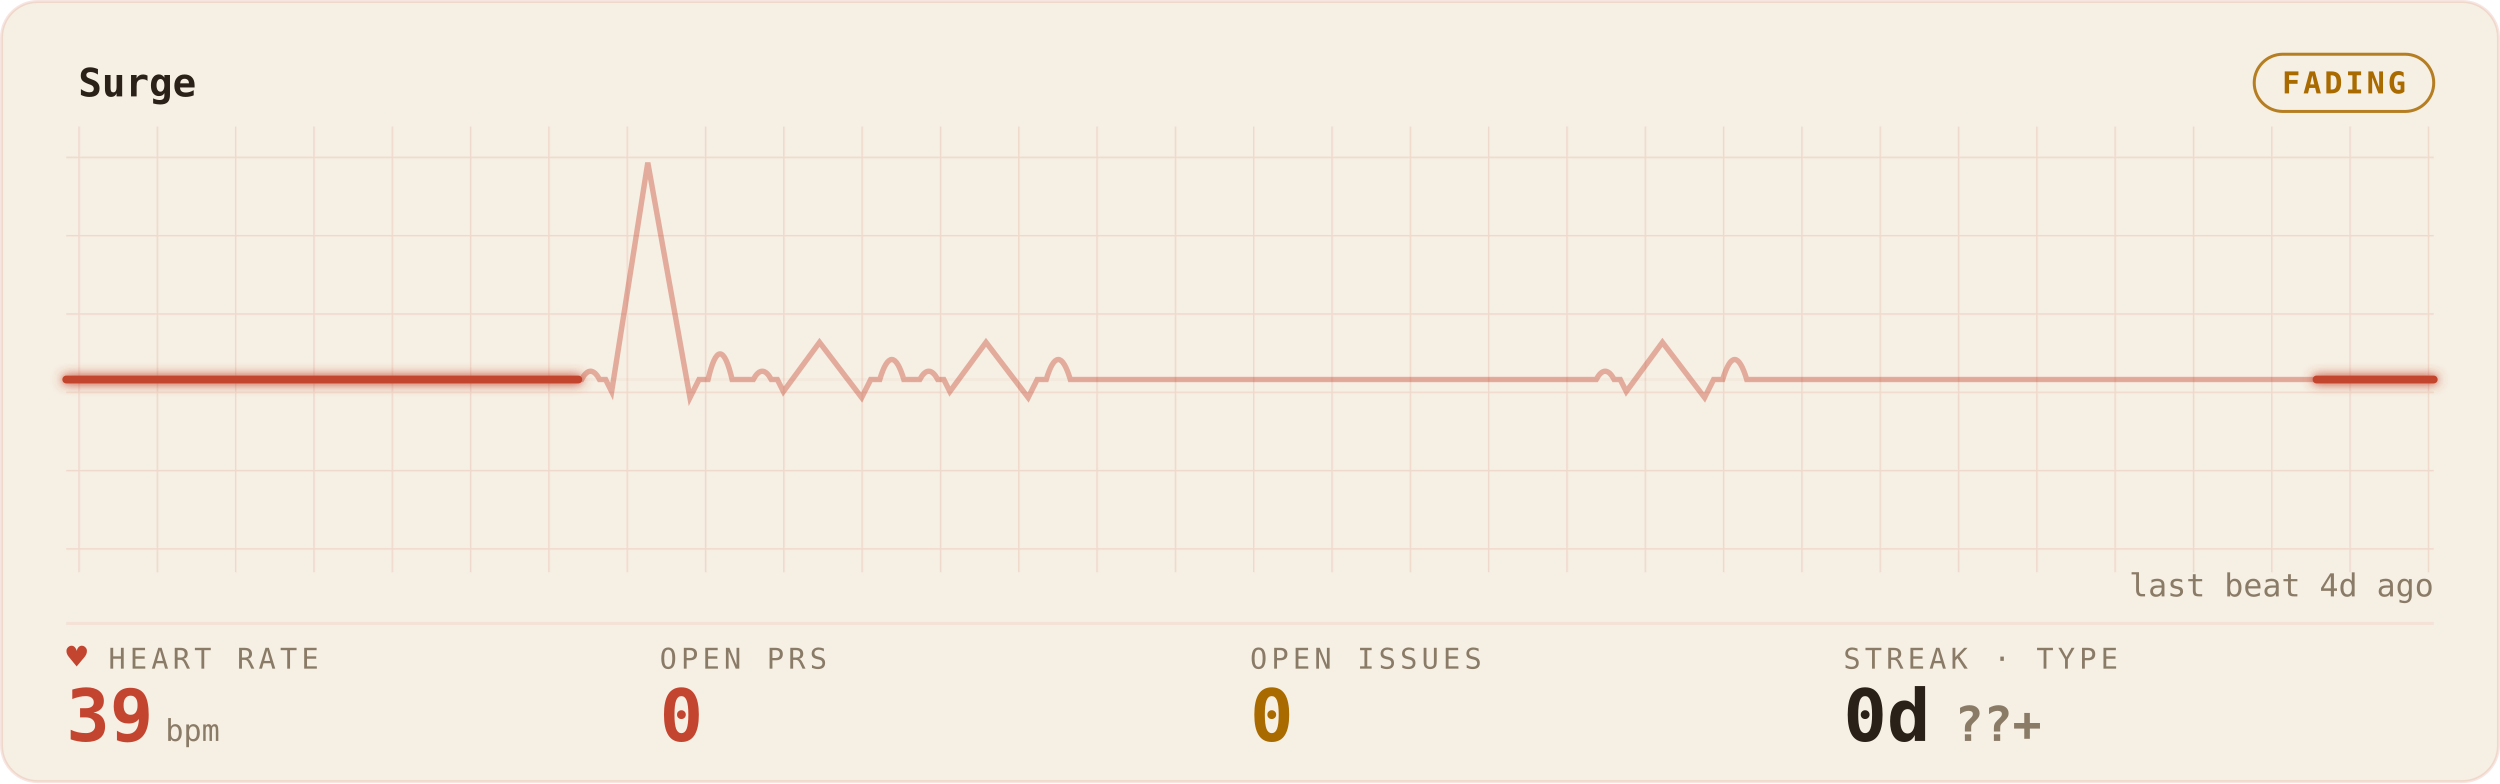
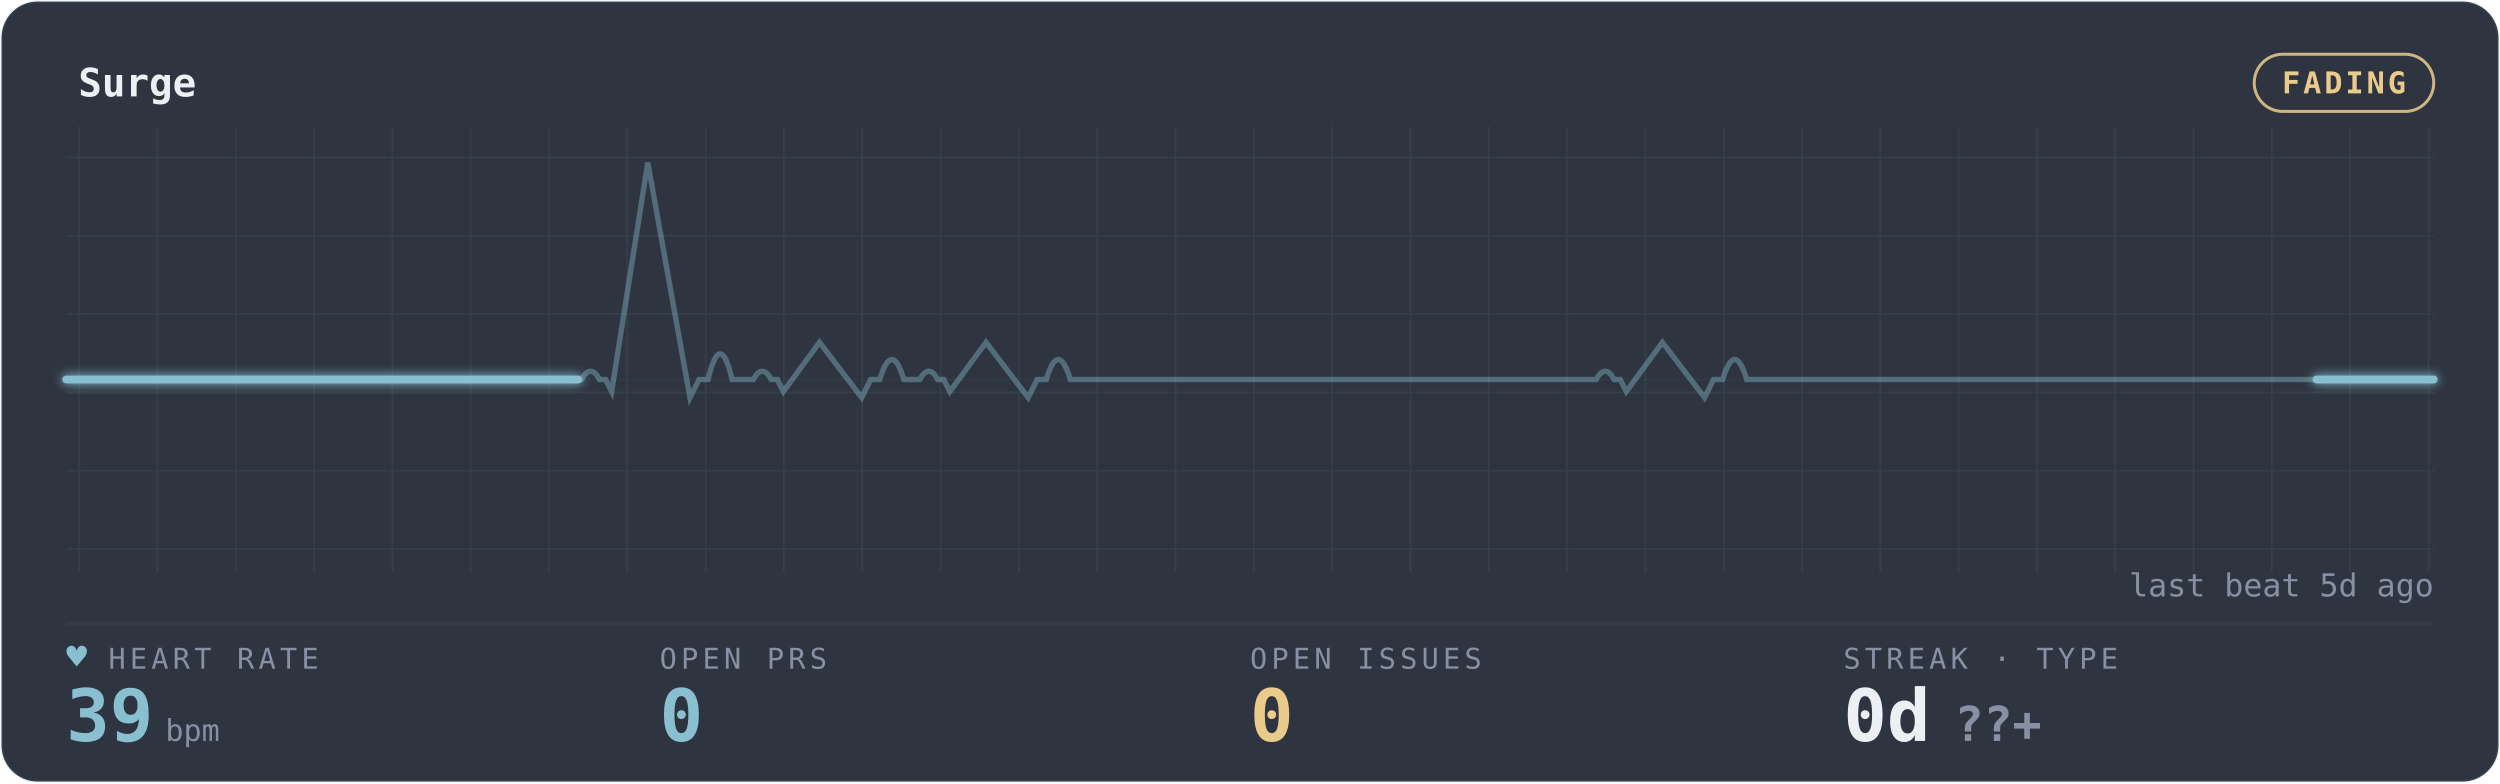
<svg xmlns="http://www.w3.org/2000/svg" width="100%" viewBox="0 0 830 260" role="img" aria-labelledby="gp-title gp-desc">
  <style>.gp-trail{animation:gp-sweep 9.2s linear infinite}
       .gp-sweep{animation:gp-sweep 9.2s linear infinite}
       .gp-grid-pulse{animation:gp-grid-breathe 16.6s ease-in-out infinite}
       .gp-pill-pulse{animation:gp-pill-breathe 4.8s ease-in-out infinite}
       .gp-heart{animation:gp-thump 1.65s ease-in-out infinite;transform-origin:center;transform-box:fill-box}
       .gp-dot{animation:gp-blink 1.8s ease-in-out infinite}
       @keyframes gp-sweep{from{stroke-dashoffset:1000}to{stroke-dashoffset:0}}
       @keyframes gp-grid-breathe{0%,100%{opacity:.72}50%{opacity:.96}}
       @keyframes gp-pill-breathe{0%,100%{opacity:.72}50%{opacity:1}}
       @keyframes gp-thump{0%,100%{transform:scale(1)}20%{transform:scale(1.12)}40%{transform:scale(1)}}
       @keyframes gp-blink{50%{opacity:.25}}@media (prefers-reduced-motion:reduce){*{animation:none !important}}</style>
  <defs>
    <filter id="gp-glow" x="-20%" y="-40%" width="140%" height="180%">
      <feGaussianBlur stdDeviation="1.7" result="b" />
      <feMerge>
        <feMergeNode in="b" />
        <feMergeNode in="SourceGraphic" />
      </feMerge>
    </filter>
    <pattern id="gp-grid" width="26" height="26" patternUnits="userSpaceOnUse">
-       <path d="M26 0H0V26" fill="none" stroke="rgba(196,69,47,0.14)" stroke-width="1" />
+       <path d="M26 0H0V26" fill="none" stroke="rgba(136,192,208,0.10)" stroke-width="1" />
    </pattern>
  </defs>
-   <rect x="0.5" y="0.5" width="829" height="259" rx="12" fill="#F6EFE3" stroke="rgba(196,69,47,0.14)" />
+   <rect x="0.5" y="0.5" width="829" height="259" rx="12" fill="#2E3440" stroke="rgba(136,192,208,0.10)" />
  <rect x="22" y="42" width="786" height="148" fill="url(#gp-grid)" opacity="0.9" class="gp-grid-pulse" />
-   <text x="26" y="32" font-family="ui-monospace,'SF Mono','Cascadia Code',Menlo,Consolas,monospace" font-size="13" font-weight="600" fill="#2A2118">Surge</text>
-   <rect class="gp-pill-pulse" x="748.4" y="18" width="59.6" height="19" rx="9.5" fill="none" stroke="#A96A00" opacity="0.85" />
-   <text x="778.2" y="31" text-anchor="middle" font-family="ui-monospace,'SF Mono','Cascadia Code',Menlo,Consolas,monospace" font-size="10" font-weight="600" fill="#A96A00" letter-spacing="1">FADING</text>
-   <line x1="22" y1="207" x2="808" y2="207" stroke="rgba(196,69,47,0.14)" stroke-width="1" opacity="0.55" />
-   <line x1="22" y1="126" x2="808" y2="126" stroke="rgba(196,69,47,0.14)" stroke-width="1" opacity="0.25" />
-   <path d="M22 126 h56.143 h56.143 h56.143 h2.637 q3 -5.5 6 0 h2 l2 4 l12 -76 l14 78 l3 -6 h3 q4 -17 8 0 h3.505 h3.505 q3 -5.5 6 0 h2 l2 4 l12 -16.342 l14 18.342 l3 -6 h3 q4 -13.277 8 0 h2.637 h2.637 q3 -5.5 6 0 h2 l2 4 l12 -16.342 l14 18.342 l3 -6 h3 q4 -13.277 8 0 h3.505 h56.143 h56.143 h56.143 h2.637 q3 -5.5 6 0 h2 l2 4 l12 -16.342 l14 18.342 l3 -6 h3 q4 -13.277 8 0 h3.505 h56.143 h56.143 h56.143 h56.143 H808" fill="none" stroke="#C4452F" stroke-width="1.8" opacity="0.40" />
-   <path class="gp-trail" d="M22 126 h56.143 h56.143 h56.143 h2.637 q3 -5.5 6 0 h2 l2 4 l12 -76 l14 78 l3 -6 h3 q4 -17 8 0 h3.505 h3.505 q3 -5.5 6 0 h2 l2 4 l12 -16.342 l14 18.342 l3 -6 h3 q4 -13.277 8 0 h2.637 h2.637 q3 -5.5 6 0 h2 l2 4 l12 -16.342 l14 18.342 l3 -6 h3 q4 -13.277 8 0 h3.505 h56.143 h56.143 h56.143 h2.637 q3 -5.5 6 0 h2 l2 4 l12 -16.342 l14 18.342 l3 -6 h3 q4 -13.277 8 0 h3.505 h56.143 h56.143 h56.143 h56.143 H808" pathLength="1000" fill="none" stroke="#C4452F" stroke-width="4.0" stroke-linecap="round" stroke-dasharray="170 830" opacity="0.07" filter="url(#gp-glow)" />
-   <path class="gp-sweep" d="M22 126 h56.143 h56.143 h56.143 h2.637 q3 -5.5 6 0 h2 l2 4 l12 -76 l14 78 l3 -6 h3 q4 -17 8 0 h3.505 h3.505 q3 -5.5 6 0 h2 l2 4 l12 -16.342 l14 18.342 l3 -6 h3 q4 -13.277 8 0 h2.637 h2.637 q3 -5.5 6 0 h2 l2 4 l12 -16.342 l14 18.342 l3 -6 h3 q4 -13.277 8 0 h3.505 h56.143 h56.143 h56.143 h2.637 q3 -5.5 6 0 h2 l2 4 l12 -16.342 l14 18.342 l3 -6 h3 q4 -13.277 8 0 h3.505 h56.143 h56.143 h56.143 h56.143 H808" pathLength="1000" fill="none" stroke="#C4452F" stroke-width="2.6" stroke-linecap="round" stroke-dasharray="170 830" filter="url(#gp-glow)" />
-   <text x="36" y="222" font-family="ui-monospace,'SF Mono','Cascadia Code',Menlo,Consolas,monospace" font-size="9.5" letter-spacing="1.4" fill="#8A7B67">HEART RATE</text>
-   <text class="gp-heart" x="22" y="222" font-family="ui-monospace,'SF Mono','Cascadia Code',Menlo,Consolas,monospace" font-size="11.5" fill="#C4452F">♥</text>
-   <text x="22" y="246" font-family="ui-monospace,'SF Mono','Cascadia Code',Menlo,Consolas,monospace" font-size="24" font-weight="700" fill="#C4452F">39<tspan font-size="10" font-weight="400" fill="#8A7B67" dx="4">bpm</tspan>
+   <text x="26" y="32" font-family="ui-monospace,'SF Mono','Cascadia Code',Menlo,Consolas,monospace" font-size="13" font-weight="600" fill="#ECEFF4">Surge</text>
+   <rect class="gp-pill-pulse" x="748.4" y="18" width="59.6" height="19" rx="9.5" fill="none" stroke="#EBCB8B" opacity="0.85" />
+   <text x="778.2" y="31" text-anchor="middle" font-family="ui-monospace,'SF Mono','Cascadia Code',Menlo,Consolas,monospace" font-size="10" font-weight="600" fill="#EBCB8B" letter-spacing="1">FADING</text>
+   <line x1="22" y1="207" x2="808" y2="207" stroke="rgba(136,192,208,0.10)" stroke-width="1" opacity="0.55" />
+   <line x1="22" y1="126" x2="808" y2="126" stroke="rgba(136,192,208,0.10)" stroke-width="1" opacity="0.25" />
+   <path d="M22 126 h56.143 h56.143 h56.143 h2.637 q3 -5.5 6 0 h2 l2 4 l12 -76 l14 78 l3 -6 h3 q4 -17 8 0 h3.505 h3.505 q3 -5.5 6 0 h2 l2 4 l12 -16.342 l14 18.342 l3 -6 h3 q4 -13.277 8 0 h2.637 h2.637 q3 -5.5 6 0 h2 l2 4 l12 -16.342 l14 18.342 l3 -6 h3 q4 -13.277 8 0 h3.505 h56.143 h56.143 h56.143 h2.637 q3 -5.5 6 0 h2 l2 4 l12 -16.342 l14 18.342 l3 -6 h3 q4 -13.277 8 0 h3.505 h56.143 h56.143 h56.143 h56.143 H808" fill="none" stroke="#88C0D0" stroke-width="1.8" opacity="0.40" />
+   <path class="gp-trail" d="M22 126 h56.143 h56.143 h56.143 h2.637 q3 -5.5 6 0 h2 l2 4 l12 -76 l14 78 l3 -6 h3 q4 -17 8 0 h3.505 h3.505 q3 -5.5 6 0 h2 l2 4 l12 -16.342 l14 18.342 l3 -6 h3 q4 -13.277 8 0 h2.637 h2.637 q3 -5.5 6 0 h2 l2 4 l12 -16.342 l14 18.342 l3 -6 h3 q4 -13.277 8 0 h3.505 h56.143 h56.143 h56.143 h2.637 q3 -5.5 6 0 h2 l2 4 l12 -16.342 l14 18.342 l3 -6 h3 q4 -13.277 8 0 h3.505 h56.143 h56.143 h56.143 h56.143 H808" pathLength="1000" fill="none" stroke="#88C0D0" stroke-width="4.0" stroke-linecap="round" stroke-dasharray="170 830" opacity="0.07" filter="url(#gp-glow)" />
+   <path class="gp-sweep" d="M22 126 h56.143 h56.143 h56.143 h2.637 q3 -5.5 6 0 h2 l2 4 l12 -76 l14 78 l3 -6 h3 q4 -17 8 0 h3.505 h3.505 q3 -5.5 6 0 h2 l2 4 l12 -16.342 l14 18.342 l3 -6 h3 q4 -13.277 8 0 h2.637 h2.637 q3 -5.5 6 0 h2 l2 4 l12 -16.342 l14 18.342 l3 -6 h3 q4 -13.277 8 0 h3.505 h56.143 h56.143 h56.143 h2.637 q3 -5.5 6 0 h2 l2 4 l12 -16.342 l14 18.342 l3 -6 h3 q4 -13.277 8 0 h3.505 h56.143 h56.143 h56.143 h56.143 H808" pathLength="1000" fill="none" stroke="#88C0D0" stroke-width="2.6" stroke-linecap="round" stroke-dasharray="170 830" filter="url(#gp-glow)" />
+   <text x="36" y="222" font-family="ui-monospace,'SF Mono','Cascadia Code',Menlo,Consolas,monospace" font-size="9.5" letter-spacing="1.4" fill="#8791A3">HEART RATE</text>
+   <text class="gp-heart" x="22" y="222" font-family="ui-monospace,'SF Mono','Cascadia Code',Menlo,Consolas,monospace" font-size="11.5" fill="#88C0D0">♥</text>
+   <text x="22" y="246" font-family="ui-monospace,'SF Mono','Cascadia Code',Menlo,Consolas,monospace" font-size="24" font-weight="700" fill="#88C0D0">39<tspan font-size="10" font-weight="400" fill="#8791A3" dx="4">bpm</tspan>
  </text>
-   <text x="219" y="222" font-family="ui-monospace,'SF Mono','Cascadia Code',Menlo,Consolas,monospace" font-size="9.5" letter-spacing="1.4" fill="#8A7B67">OPEN PRS</text>
-   <text x="219" y="246" font-family="ui-monospace,'SF Mono','Cascadia Code',Menlo,Consolas,monospace" font-size="24" font-weight="700" fill="#C4452F">0</text>
-   <text x="415" y="222" font-family="ui-monospace,'SF Mono','Cascadia Code',Menlo,Consolas,monospace" font-size="9.5" letter-spacing="1.4" fill="#8A7B67">OPEN ISSUES</text>
-   <text x="415" y="246" font-family="ui-monospace,'SF Mono','Cascadia Code',Menlo,Consolas,monospace" font-size="24" font-weight="700" fill="#A96A00">0</text>
-   <text x="612" y="222" font-family="ui-monospace,'SF Mono','Cascadia Code',Menlo,Consolas,monospace" font-size="9.5" letter-spacing="1.4" fill="#8A7B67">STREAK · TYPE</text>
-   <text x="612" y="246" font-family="ui-monospace,'SF Mono','Cascadia Code',Menlo,Consolas,monospace" font-size="24" font-weight="700" fill="#2A2118">0d<tspan fill="#8A7B67" font-size="16" dx="8">??+</tspan>
+   <text x="219" y="222" font-family="ui-monospace,'SF Mono','Cascadia Code',Menlo,Consolas,monospace" font-size="9.5" letter-spacing="1.4" fill="#8791A3">OPEN PRS</text>
+   <text x="219" y="246" font-family="ui-monospace,'SF Mono','Cascadia Code',Menlo,Consolas,monospace" font-size="24" font-weight="700" fill="#88C0D0">0</text>
+   <text x="415" y="222" font-family="ui-monospace,'SF Mono','Cascadia Code',Menlo,Consolas,monospace" font-size="9.5" letter-spacing="1.4" fill="#8791A3">OPEN ISSUES</text>
+   <text x="415" y="246" font-family="ui-monospace,'SF Mono','Cascadia Code',Menlo,Consolas,monospace" font-size="24" font-weight="700" fill="#EBCB8B">0</text>
+   <text x="612" y="222" font-family="ui-monospace,'SF Mono','Cascadia Code',Menlo,Consolas,monospace" font-size="9.5" letter-spacing="1.4" fill="#8791A3">STREAK · TYPE</text>
+   <text x="612" y="246" font-family="ui-monospace,'SF Mono','Cascadia Code',Menlo,Consolas,monospace" font-size="24" font-weight="700" fill="#ECEFF4">0d<tspan fill="#8791A3" font-size="16" dx="8">??+</tspan>
  </text>
-   <text x="808" y="198" text-anchor="end" font-family="ui-monospace,'SF Mono','Cascadia Code',Menlo,Consolas,monospace" font-size="10.5" fill="#8A7B67">last beat 4d ago</text>
+   <text x="808" y="198" text-anchor="end" font-family="ui-monospace,'SF Mono','Cascadia Code',Menlo,Consolas,monospace" font-size="10.5" fill="#8791A3">last beat 5d ago</text>
</svg>
